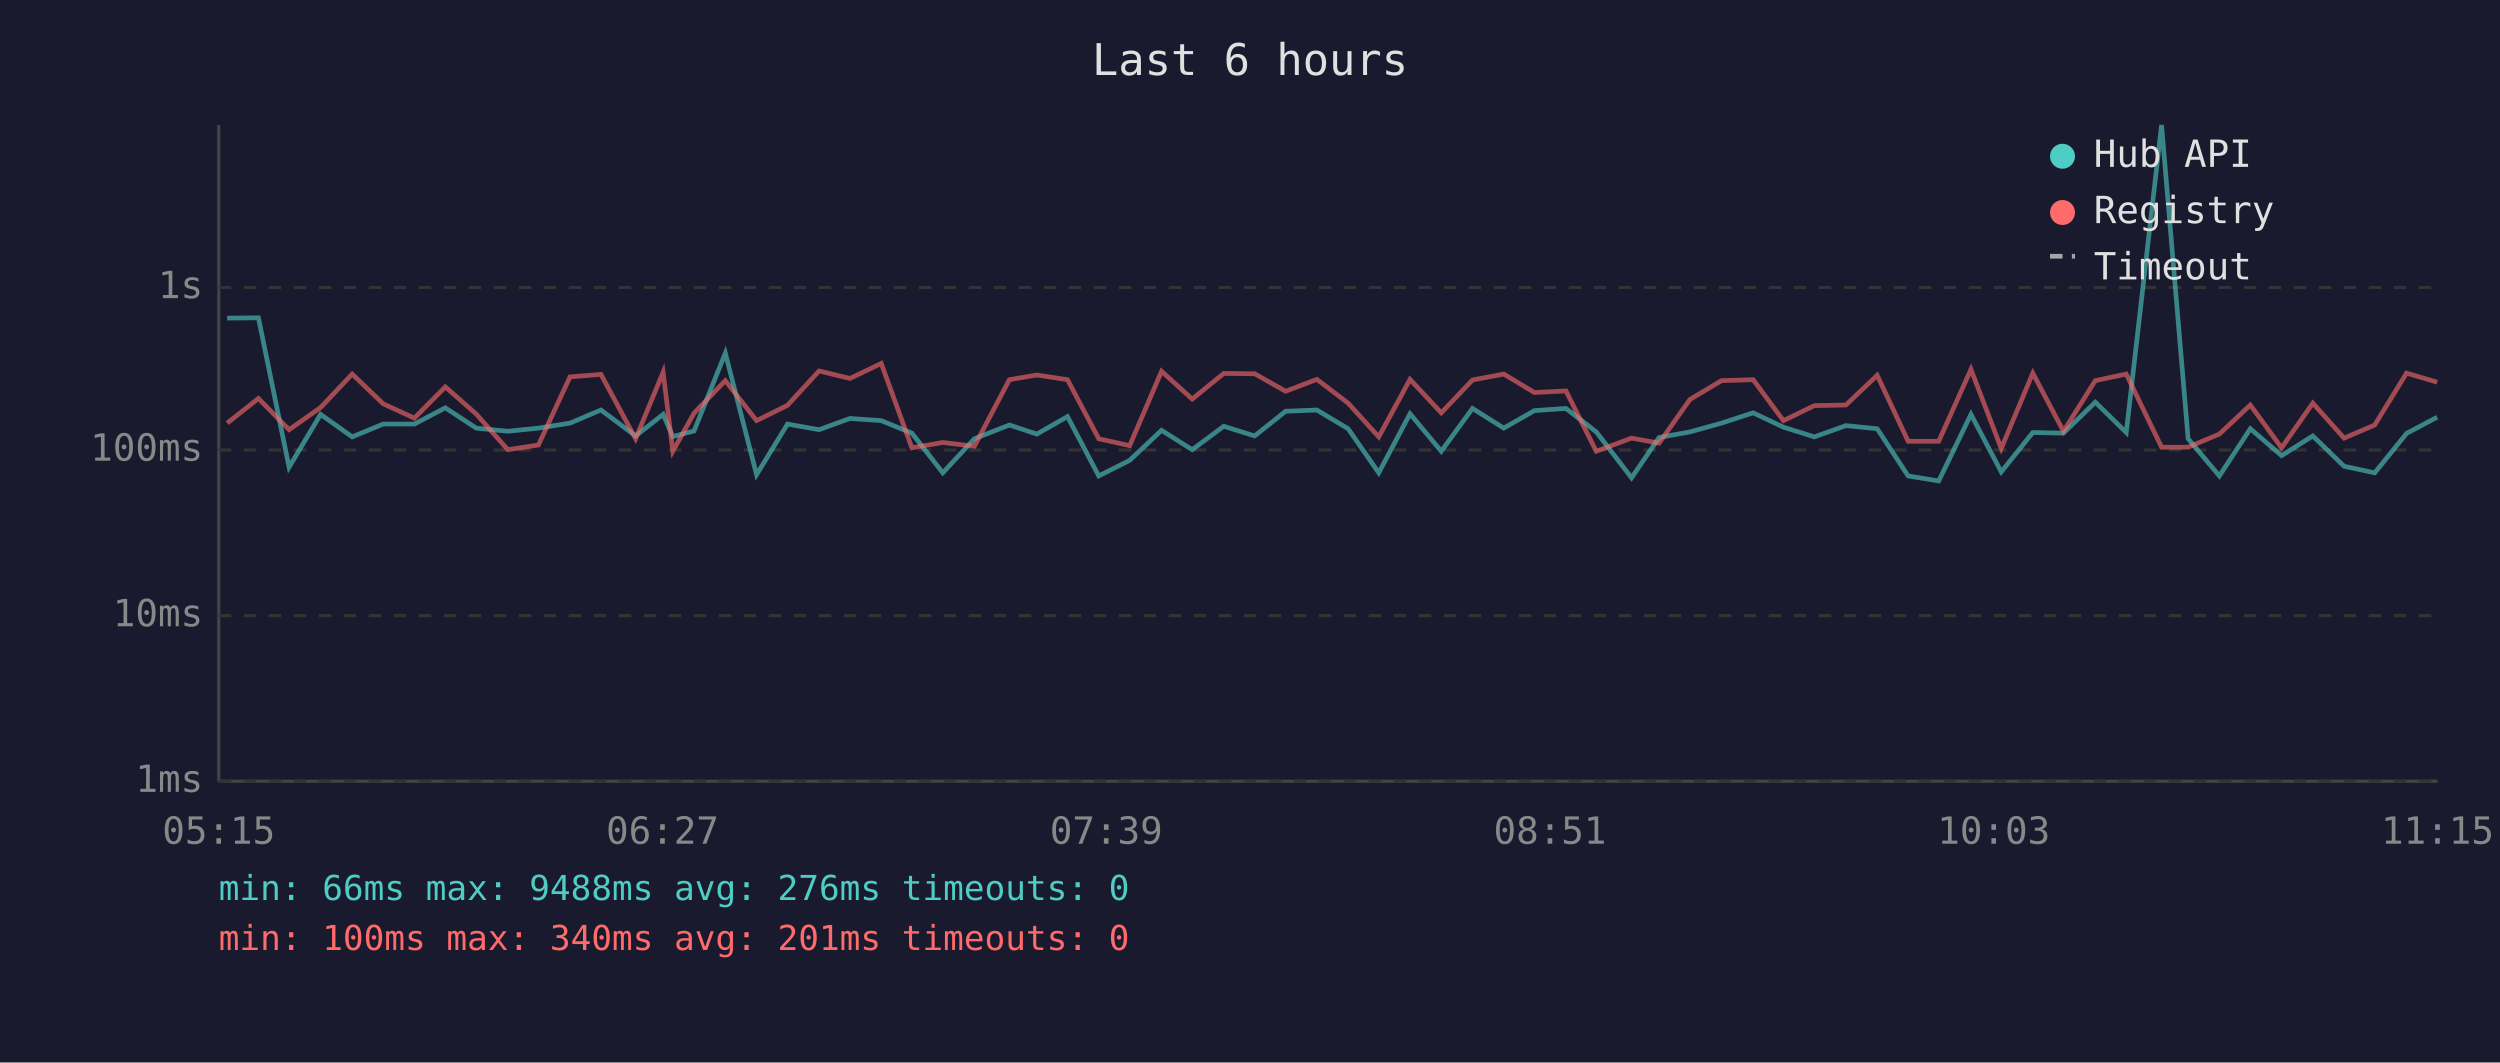
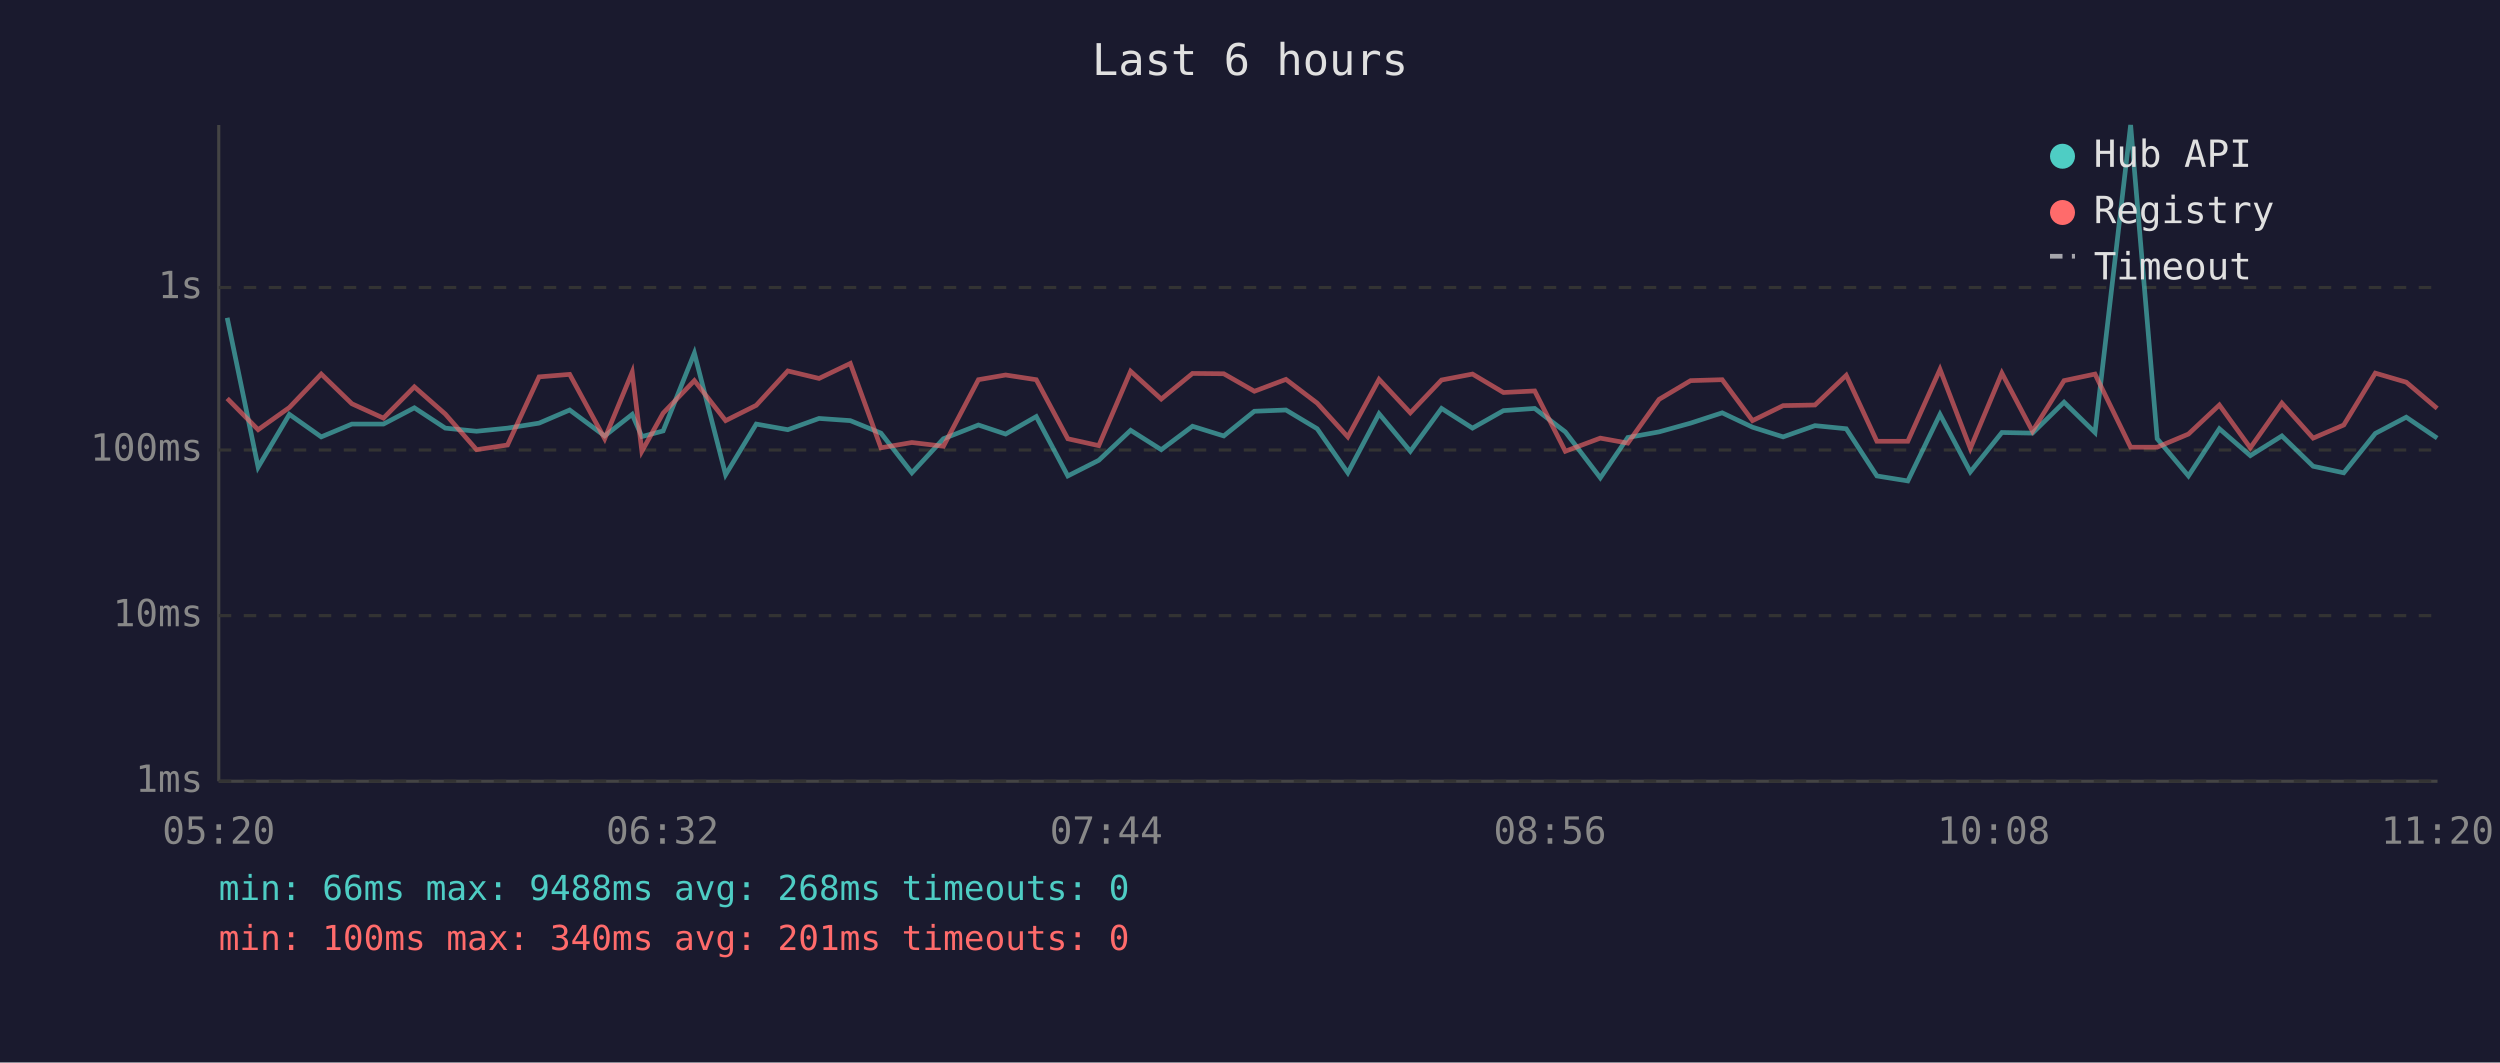
<svg xmlns="http://www.w3.org/2000/svg" viewBox="0 0 800 340" font-family="monospace" font-size="12">
  <rect width="800" height="340" fill="#1a1a2e" />
  <text x="400" y="24" fill="#e0e0e0" font-size="14" text-anchor="middle">Last 6 hours</text>
  <line x1="70" y1="40" x2="70" y2="250" stroke="#444" stroke-width="1" />
  <line x1="70" y1="250" x2="780" y2="250" stroke="#444" stroke-width="1" />
  <line x1="70" y1="250" x2="780" y2="250" stroke="#333" stroke-width="1" stroke-dasharray="4" />
  <text x="65" y="250" fill="#888" text-anchor="end" dominant-baseline="middle">1ms</text>
  <line x1="70" y1="197" x2="780" y2="197" stroke="#333" stroke-width="1" stroke-dasharray="4" />
  <text x="65" y="197" fill="#888" text-anchor="end" dominant-baseline="middle">10ms</text>
  <line x1="70" y1="144" x2="780" y2="144" stroke="#333" stroke-width="1" stroke-dasharray="4" />
  <text x="65" y="144" fill="#888" text-anchor="end" dominant-baseline="middle">100ms</text>
  <line x1="70" y1="92" x2="780" y2="92" stroke="#333" stroke-width="1" stroke-dasharray="4" />
  <text x="65" y="92" fill="#888" text-anchor="end" dominant-baseline="middle">1s</text>
-   <text x="70" y="270" fill="#888" text-anchor="middle">05:15</text>
-   <text x="212" y="270" fill="#888" text-anchor="middle">06:27</text>
-   <text x="354" y="270" fill="#888" text-anchor="middle">07:39</text>
-   <text x="496" y="270" fill="#888" text-anchor="middle">08:51</text>
-   <text x="638" y="270" fill="#888" text-anchor="middle">10:03</text>
-   <text x="780" y="270" fill="#888" text-anchor="middle">11:15</text>
-   <polyline points="72.7,101.8 82.7,101.7 92.5,149.5 102.6,132.6 112.7,139.8 122.6,135.7 132.6,135.7 142.5,130.5 152.4,137.0 162.5,138.0 172.3,137.0 182.4,135.4 192.3,131.2 203.4,139.5 212.2,132.6 215.3,139.7 222.1,137.9 232.1,113.0 242.1,151.9 252.0,135.7 262.1,137.5 272.0,133.9 282.0,134.6 291.8,138.6 301.7,151.3 311.8,140.4 323.0,136.0 331.8,138.9 341.6,133.3 351.6,152.3 361.5,147.3 371.7,137.7 381.5,143.9 391.6,136.4 401.5,139.5 411.4,131.6 421.4,131.2 431.4,137.2 441.2,151.3 451.2,132.4 461.2,144.4 471.2,130.7 481.2,137.0 491.0,131.4 501.1,130.7 510.8,138.2 522.1,152.9 530.9,140.0 540.8,138.2 550.9,135.4 561.0,132.1 570.7,136.7 580.6,139.8 590.7,136.2 600.7,137.2 610.6,152.3 620.4,153.9 630.7,132.6 640.4,151.0 650.5,138.4 660.3,138.6 670.5,128.7 680.4,138.4 691.7,40.0 700.2,140.4 710.2,152.3 720.1,137.2 730.1,145.8 740.1,139.5 750.1,149.2 759.9,151.3 770.1,138.7 779.9,133.5" fill="none" stroke="#4ecdc4" stroke-width="1.5" opacity="0.6" />
-   <polyline points="72.7,135.4 82.7,127.5 92.5,137.5 102.6,130.4 112.7,119.7 122.6,129.2 132.6,133.8 142.5,123.8 152.4,132.5 162.5,143.9 172.3,142.4 182.4,120.6 192.3,119.8 203.4,140.4 212.2,119.1 215.3,144.4 222.1,132.2 232.1,121.8 242.1,134.6 252.0,129.7 262.1,118.7 272.0,121.1 282.0,116.3 291.8,143.3 301.7,141.6 311.8,142.8 323.0,121.5 331.8,120.0 341.6,121.5 351.6,140.4 361.5,142.6 371.7,118.8 381.5,127.7 391.6,119.5 401.5,119.6 411.4,125.2 421.4,121.4 431.4,129.0 441.2,139.8 451.2,121.4 461.2,132.1 471.2,121.6 481.2,119.7 491.0,125.6 501.1,125.1 510.8,144.4 522.1,140.2 530.9,141.8 540.8,127.8 550.9,121.8 561.0,121.5 570.7,134.6 580.6,129.8 590.7,129.6 600.7,120.1 610.6,141.2 620.4,141.2 630.7,118.2 640.4,143.5 650.5,119.4 660.3,138.0 670.5,121.8 680.4,119.7 691.7,143.1 700.2,143.1 710.2,138.9 720.1,129.6 730.1,143.3 740.1,129.0 750.1,140.2 759.9,136.0 770.1,119.4 779.9,122.3" fill="none" stroke="#ff6b6b" stroke-width="1.5" opacity="0.6" />
+   <text x="70" y="270" fill="#888" text-anchor="middle">05:20</text>
+   <text x="212" y="270" fill="#888" text-anchor="middle">06:32</text>
+   <text x="354" y="270" fill="#888" text-anchor="middle">07:44</text>
+   <text x="496" y="270" fill="#888" text-anchor="middle">08:56</text>
+   <text x="638" y="270" fill="#888" text-anchor="middle">10:08</text>
+   <text x="780" y="270" fill="#888" text-anchor="middle">11:20</text>
+   <polyline points="72.7,101.7 82.6,149.5 92.6,132.6 102.8,139.8 112.6,135.7 122.7,135.7 132.6,130.5 142.5,137.0 152.5,138.0 162.4,137.0 172.5,135.4 182.3,131.2 193.5,139.5 202.3,132.6 205.4,139.7 212.2,137.9 222.2,113.0 232.2,151.9 242.0,135.7 252.1,137.5 262.1,133.9 272.1,134.6 281.9,138.6 291.8,151.3 301.9,140.4 313.1,136.0 321.8,138.9 331.6,133.3 341.7,152.3 351.6,147.3 361.8,137.7 371.6,143.9 381.6,136.4 391.6,139.5 401.4,131.6 411.5,131.2 421.5,137.2 431.3,151.3 441.3,132.4 451.3,144.4 461.3,130.7 471.2,137.0 481.1,131.4 491.1,130.7 500.9,138.2 512.1,152.9 520.9,140.0 530.9,138.2 541.0,135.4 551.1,132.1 560.8,136.7 570.6,139.8 580.8,136.2 590.8,137.2 600.6,152.3 610.5,153.9 620.8,132.6 630.5,151.0 640.6,138.4 650.4,138.6 660.5,128.7 670.4,138.4 681.8,40.0 690.3,140.4 700.3,152.3 710.2,137.2 720.1,145.8 730.2,139.5 740.2,149.2 750.0,151.3 760.1,138.7 770.0,133.5 779.9,140.2" fill="none" stroke="#4ecdc4" stroke-width="1.5" opacity="0.6" />
+   <polyline points="72.7,127.5 82.6,137.5 92.6,130.4 102.8,119.7 112.6,129.2 122.7,133.8 132.6,123.8 142.5,132.5 152.5,143.9 162.4,142.4 172.5,120.6 182.3,119.8 193.5,140.4 202.3,119.1 205.4,144.4 212.2,132.2 222.2,121.8 232.2,134.6 242.0,129.7 252.1,118.7 262.1,121.1 272.1,116.3 281.9,143.3 291.8,141.6 301.9,142.8 313.1,121.5 321.8,120.0 331.6,121.5 341.7,140.4 351.6,142.6 361.8,118.8 371.6,127.7 381.6,119.5 391.6,119.6 401.4,125.2 411.5,121.4 421.5,129.0 431.3,139.8 441.3,121.4 451.3,132.1 461.3,121.6 471.2,119.7 481.1,125.6 491.1,125.1 500.9,144.4 512.1,140.2 520.9,141.8 530.9,127.8 541.0,121.8 551.1,121.5 560.8,134.6 570.6,129.8 580.8,129.6 590.8,120.1 600.6,141.2 610.5,141.2 620.8,118.2 630.5,143.5 640.6,119.4 650.4,138.0 660.5,121.8 670.4,119.7 681.8,143.1 690.3,143.1 700.3,138.9 710.2,129.6 720.1,143.3 730.2,129.0 740.2,140.2 750.0,136.0 760.1,119.4 770.0,122.3 779.9,130.7" fill="none" stroke="#ff6b6b" stroke-width="1.5" opacity="0.6" />
  <circle cx="660" cy="50" r="4" fill="#4ecdc4" />
  <text x="670" y="50" fill="#e0e0e0" dominant-baseline="middle">Hub API</text>
  <circle cx="660" cy="68" r="4" fill="#ff6b6b" />
  <text x="670" y="68" fill="#e0e0e0" dominant-baseline="middle">Registry</text>
  <line x1="656" y1="82" x2="664" y2="82" stroke="#e0e0e0" stroke-width="1.5" stroke-dasharray="4,3" opacity="0.7" />
  <text x="670" y="86" fill="#e0e0e0" dominant-baseline="middle">Timeout</text>
-   <text x="70" y="288" fill="#4ecdc4" font-size="11">min: 66ms  max: 9488ms  avg: 276ms  timeouts: 0</text>
+   <text x="70" y="288" fill="#4ecdc4" font-size="11">min: 66ms  max: 9488ms  avg: 268ms  timeouts: 0</text>
  <text x="70" y="304" fill="#ff6b6b" font-size="11">min: 100ms  max: 340ms  avg: 201ms  timeouts: 0</text>
</svg>
